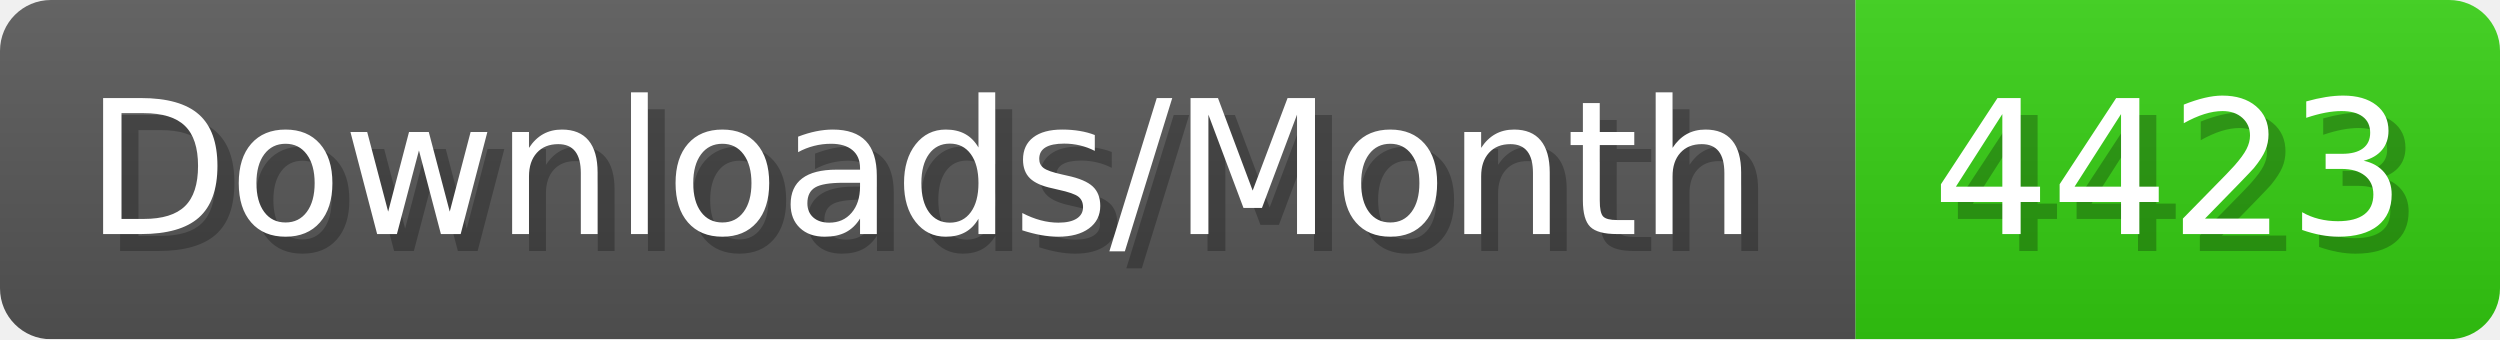
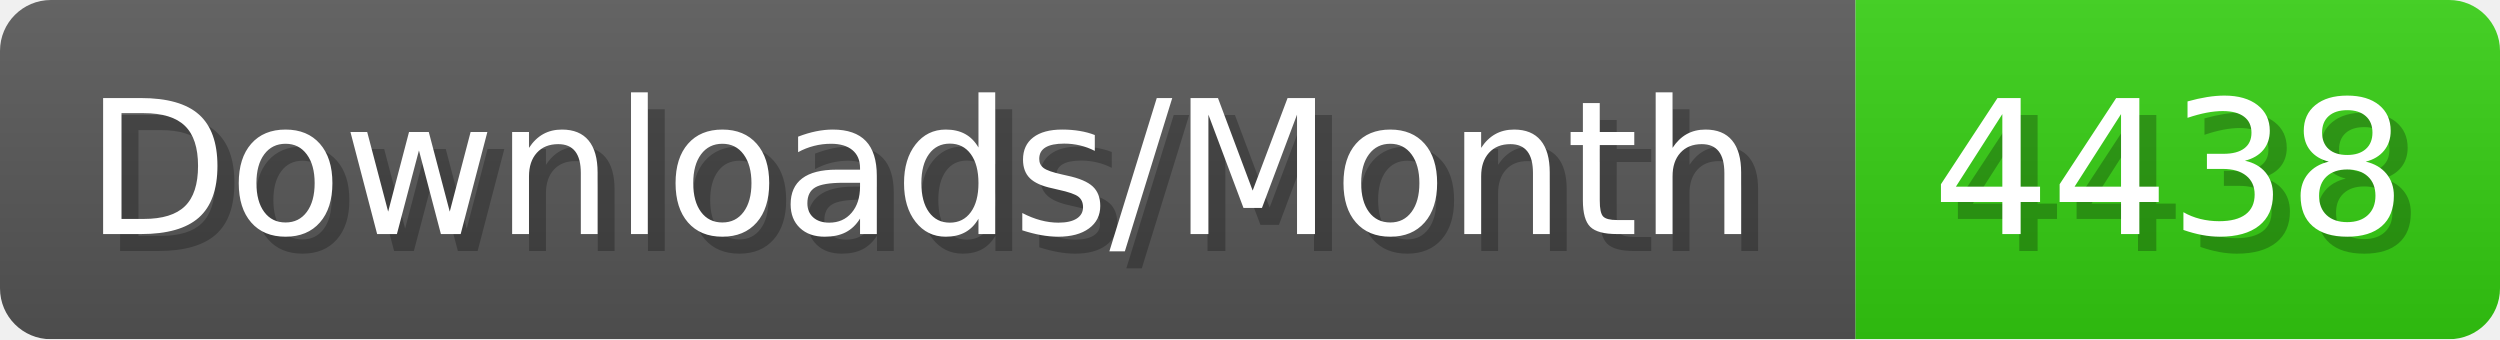
- <svg xmlns="http://www.w3.org/2000/svg" width="147.4" height="20" viewBox="0 0 1474 200" role="img" aria-label="Downloads/Month: 4423">
+ <svg xmlns="http://www.w3.org/2000/svg" width="147.4" height="20" viewBox="0 0 1474 200" role="img" aria-label="Downloads/Month: 4438">
  <linearGradient id="YlXUI" x2="0" y2="100%">
    <stop offset="0" stop-opacity=".1" stop-color="#EEE" />
    <stop offset="1" stop-opacity=".1" />
  </linearGradient>
  <mask id="JHhop">
    <rect width="1474" height="200" rx="30" fill="#FFF" />
  </mask>
  <g mask="url(#JHhop)">
    <rect width="1094" height="200" fill="#555" />
    <rect width="380" height="200" fill="#3C1" x="1094" />
    <rect width="1474" height="200" fill="url(#YlXUI)" />
  </g>
  <g aria-hidden="true" fill="#fff" text-anchor="start" font-family="Verdana,DejaVu Sans,sans-serif" font-size="110">
    <text x="60" y="148" textLength="994" fill="#000" opacity="0.25">Downloads/Month</text>
    <text x="50" y="138" textLength="994">Downloads/Month</text>
-     <text x="1149" y="148" textLength="280" fill="#000" opacity="0.25">4423</text>
-     <text x="1139" y="138" textLength="280">4423</text>
+     <text x="1149" y="148" textLength="280" fill="#000" opacity="0.25">4438</text>
+     <text x="1139" y="138" textLength="280">4438</text>
  </g>
</svg>
